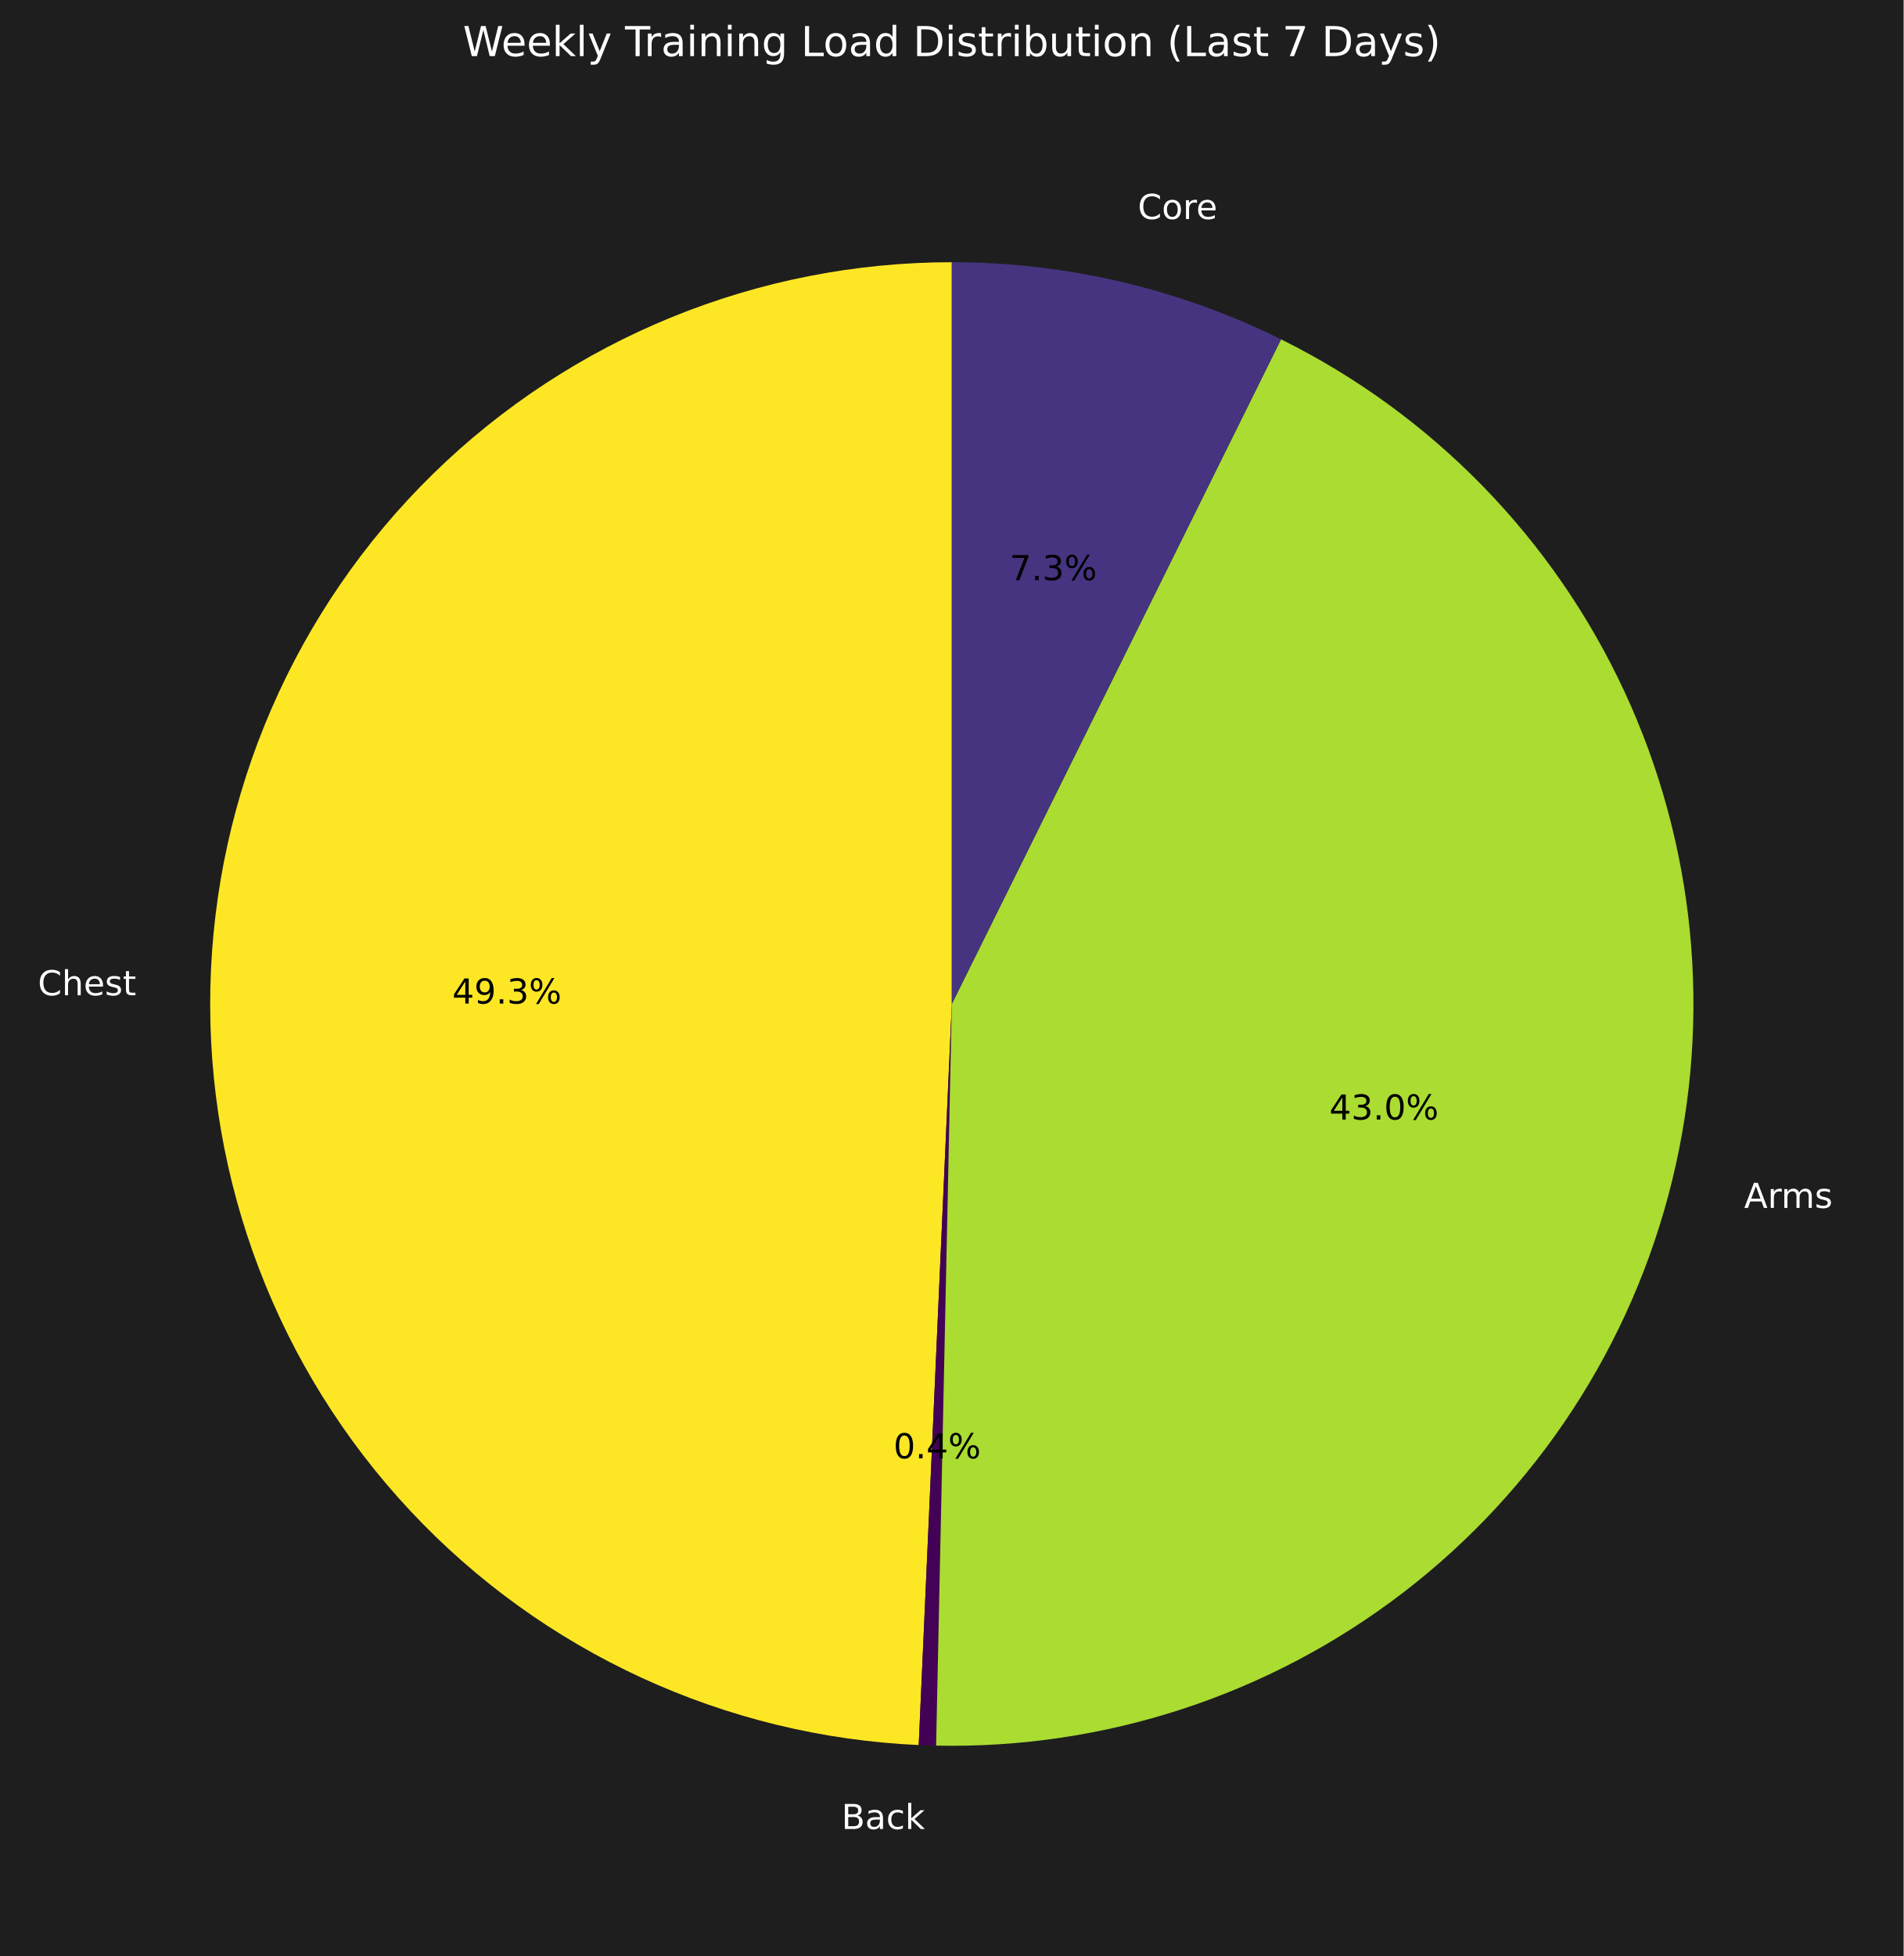
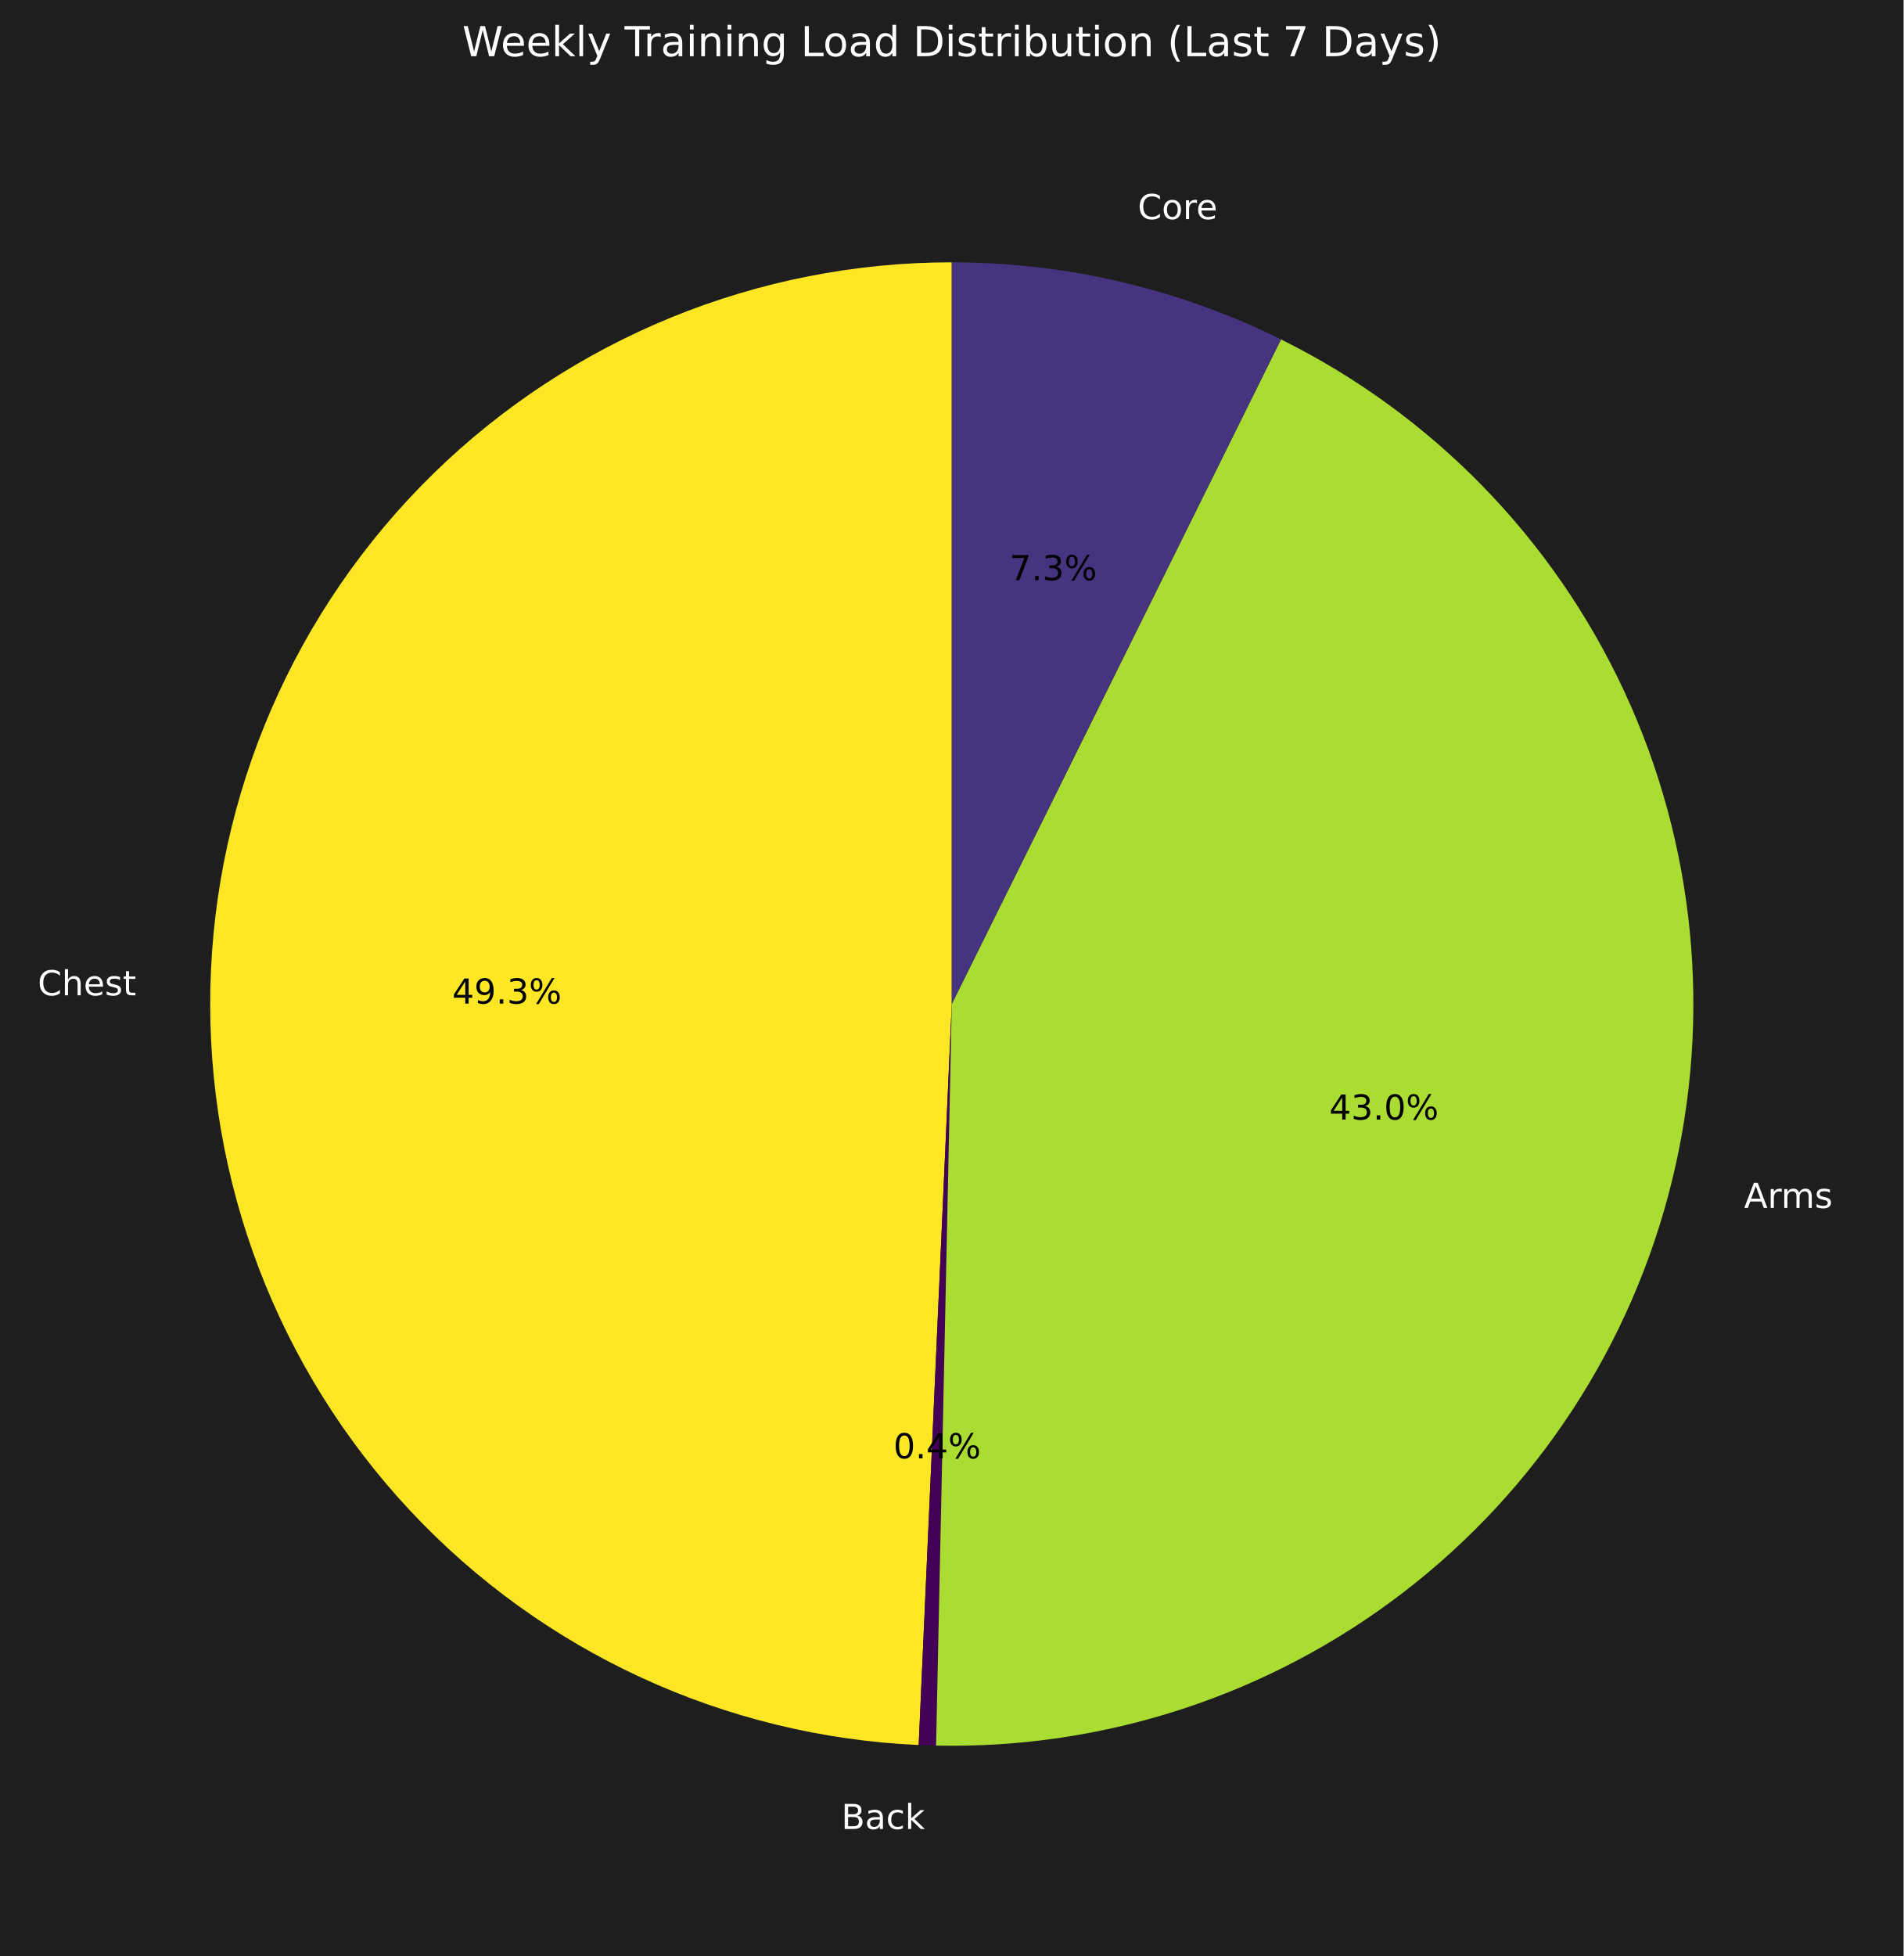
- <svg xmlns="http://www.w3.org/2000/svg" xmlns:xlink="http://www.w3.org/1999/xlink" width="553.44pt" height="568.558pt" viewBox="0 0 553.44 568.558" version="1.1">
+ <svg xmlns="http://www.w3.org/2000/svg" xmlns:xlink="http://www.w3.org/1999/xlink" width="552.72pt" height="567.838pt" viewBox="0 0 552.72 567.838" version="1.1">
  <defs>
    <style type="text/css">*{stroke-linejoin: round; stroke-linecap: butt}</style>
  </defs>
  <g id="figure_1">
    <g id="patch_1">
-       <path d="M 0 568.558  L 553.44 568.558  L 553.44 0  L 0 0  z " style="fill: #1e1e1e" />
+       <path d="M 0 567.838  L 552.72 567.838  L 552.72 0  L 0 0  z " style="fill: #1e1e1e" />
    </g>
    <g id="axes_1">
      <g id="patch_2">
-         <path d="M 276.72 76.222  C 220.389 76.222 166.242 98.297 125.968 137.683  C 85.693 177.068 62.415 230.709 61.158 287.026  C 59.9 343.343 80.762 397.969 119.238 439.112  C 157.714 480.256 210.823 504.725 267.098 507.239  L 276.72 291.838  z " style="fill: #fde725" />
+         <path d="M 276.36 76.15  C 220.104 76.15 166.029 98.196 125.809 137.528  C 85.588 176.861 62.341 230.43 61.086 286.672  C 59.83 342.914 80.663 397.467 119.088 438.556  C 157.513 479.644 210.551 504.081 266.75 506.592  L 276.36 291.478  z " style="fill: #fde725" />
      </g>
      <g id="patch_3">
-         <path d="M 267.098 507.239  C 267.94 507.277 268.783 507.31 269.626 507.337  C 270.469 507.365 271.312 507.388 272.155 507.406  L 276.72 291.838  z " style="fill: #440256" />
+         <path d="M 266.75 506.592  C 267.592 506.629 268.433 506.662 269.275 506.69  C 270.117 506.717 270.959 506.74 271.801 506.758  L 276.36 291.478  z " style="fill: #440256" />
      </g>
      <g id="patch_4">
-         <path d="M 272.155 507.406  C 321.165 508.444 369.093 492.737 407.983 462.894  C 446.873 433.051 474.447 390.82 486.127 343.21  C 497.806 295.601 492.908 245.403 472.244 200.95  C 451.581 156.497 416.362 120.393 372.436 98.632  L 276.72 291.838  z " style="fill: #aadc32" />
+         <path d="M 271.801 506.758  C 320.745 507.794 368.61 492.109 407.448 462.306  C 446.286 432.503 473.823 390.327 485.487 342.782  C 497.151 295.236 492.259 245.105 471.623 200.712  C 450.987 156.318 415.816 120.262 371.949 98.53  L 276.36 291.478  z " style="fill: #aadc32" />
      </g>
      <g id="patch_5">
-         <path d="M 372.436 98.632  C 357.609 91.286 341.984 85.672 325.872 81.899  C 309.76 78.127 293.268 76.222 276.72 76.222  L 276.72 291.838  z " style="fill: #463480" />
+         <path d="M 371.949 98.53  C 357.141 91.194 341.537 85.587 325.447 81.82  C 309.356 78.053 292.886 76.15 276.36 76.15  L 276.36 291.478  z " style="fill: #463480" />
      </g>
      <g id="matplotlib.axis_1" />
      <g id="matplotlib.axis_2" />
      <g id="text_1">
-         <g style="fill: #ffffff" transform="translate(10.99836 289.3038) scale(0.1 -0.1)">
+         <g style="fill: #ffffff" transform="translate(10.95508 288.9509) scale(0.1 -0.1)">
          <defs>
            <path id="DejaVuSans-43" d="M 4122 4306  L 4122 3641  Q 3803 3938 3442 4084  Q 3081 4231 2675 4231  Q 1875 4231 1450 3742  Q 1025 3253 1025 2328  Q 1025 1406 1450 917  Q 1875 428 2675 428  Q 3081 428 3442 575  Q 3803 722 4122 1019  L 4122 359  Q 3791 134 3420 21  Q 3050 -91 2638 -91  Q 1578 -91 968 557  Q 359 1206 359 2328  Q 359 3453 968 4101  Q 1578 4750 2638 4750  Q 3056 4750 3426 4639  Q 3797 4528 4122 4306  z " transform="scale(0.015625)" />
            <path id="DejaVuSans-68" d="M 3513 2113  L 3513 0  L 2938 0  L 2938 2094  Q 2938 2591 2744 2837  Q 2550 3084 2163 3084  Q 1697 3084 1428 2787  Q 1159 2491 1159 1978  L 1159 0  L 581 0  L 581 4863  L 1159 4863  L 1159 2956  Q 1366 3272 1645 3428  Q 1925 3584 2291 3584  Q 2894 3584 3203 3211  Q 3513 2838 3513 2113  z " transform="scale(0.015625)" />
            <path id="DejaVuSans-65" d="M 3597 1894  L 3597 1613  L 953 1613  Q 991 1019 1311 708  Q 1631 397 2203 397  Q 2534 397 2845 478  Q 3156 559 3463 722  L 3463 178  Q 3153 47 2828 -22  Q 2503 -91 2169 -91  Q 1331 -91 842 396  Q 353 884 353 1716  Q 353 2575 817 3079  Q 1281 3584 2069 3584  Q 2775 3584 3186 3129  Q 3597 2675 3597 1894  z M 3022 2063  Q 3016 2534 2758 2815  Q 2500 3097 2075 3097  Q 1594 3097 1305 2825  Q 1016 2553 972 2059  L 3022 2063  z " transform="scale(0.015625)" />
            <path id="DejaVuSans-73" d="M 2834 3397  L 2834 2853  Q 2591 2978 2328 3040  Q 2066 3103 1784 3103  Q 1356 3103 1142 2972  Q 928 2841 928 2578  Q 928 2378 1081 2264  Q 1234 2150 1697 2047  L 1894 2003  Q 2506 1872 2764 1633  Q 3022 1394 3022 966  Q 3022 478 2636 193  Q 2250 -91 1575 -91  Q 1294 -91 989 -36  Q 684 19 347 128  L 347 722  Q 666 556 975 473  Q 1284 391 1588 391  Q 1994 391 2212 530  Q 2431 669 2431 922  Q 2431 1156 2273 1281  Q 2116 1406 1581 1522  L 1381 1569  Q 847 1681 609 1914  Q 372 2147 372 2553  Q 372 3047 722 3315  Q 1072 3584 1716 3584  Q 2034 3584 2315 3537  Q 2597 3491 2834 3397  z " transform="scale(0.015625)" />
            <path id="DejaVuSans-74" d="M 1172 4494  L 1172 3500  L 2356 3500  L 2356 3053  L 1172 3053  L 1172 1153  Q 1172 725 1289 603  Q 1406 481 1766 481  L 2356 481  L 2356 0  L 1766 0  Q 1100 0 847 248  Q 594 497 594 1153  L 594 3053  L 172 3053  L 172 3500  L 594 3500  L 594 4494  L 1172 4494  z " transform="scale(0.015625)" />
          </defs>
          <use xlink:href="#DejaVuSans-43" />
          <use xlink:href="#DejaVuSans-68" transform="translate(69.82422 0)" />
          <use xlink:href="#DejaVuSans-65" transform="translate(133.2031 0)" />
          <use xlink:href="#DejaVuSans-73" transform="translate(194.7266 0)" />
          <use xlink:href="#DejaVuSans-74" transform="translate(246.8262 0)" />
        </g>
      </g>
      <g id="text_2">
-         <g transform="translate(131.499 291.71) scale(0.1 -0.1)">
+         <g transform="translate(131.3118 291.3539) scale(0.1 -0.1)">
          <defs>
            <path id="DejaVuSans-34" d="M 2419 4116  L 825 1625  L 2419 1625  L 2419 4116  z M 2253 4666  L 3047 4666  L 3047 1625  L 3713 1625  L 3713 1100  L 3047 1100  L 3047 0  L 2419 0  L 2419 1100  L 313 1100  L 313 1709  L 2253 4666  z " transform="scale(0.015625)" />
            <path id="DejaVuSans-39" d="M 703 97  L 703 672  Q 941 559 1184 500  Q 1428 441 1663 441  Q 2288 441 2617 861  Q 2947 1281 2994 2138  Q 2813 1869 2534 1725  Q 2256 1581 1919 1581  Q 1219 1581 811 2004  Q 403 2428 403 3163  Q 403 3881 828 4315  Q 1253 4750 1959 4750  Q 2769 4750 3195 4129  Q 3622 3509 3622 2328  Q 3622 1225 3098 567  Q 2575 -91 1691 -91  Q 1453 -91 1209 -44  Q 966 3 703 97  z M 1959 2075  Q 2384 2075 2632 2365  Q 2881 2656 2881 3163  Q 2881 3666 2632 3958  Q 2384 4250 1959 4250  Q 1534 4250 1286 3958  Q 1038 3666 1038 3163  Q 1038 2656 1286 2365  Q 1534 2075 1959 2075  z " transform="scale(0.015625)" />
            <path id="DejaVuSans-2e" d="M 684 794  L 1344 794  L 1344 0  L 684 0  L 684 794  z " transform="scale(0.015625)" />
            <path id="DejaVuSans-33" d="M 2597 2516  Q 3050 2419 3304 2112  Q 3559 1806 3559 1356  Q 3559 666 3084 287  Q 2609 -91 1734 -91  Q 1441 -91 1130 -33  Q 819 25 488 141  L 488 750  Q 750 597 1062 519  Q 1375 441 1716 441  Q 2309 441 2620 675  Q 2931 909 2931 1356  Q 2931 1769 2642 2001  Q 2353 2234 1838 2234  L 1294 2234  L 1294 2753  L 1863 2753  Q 2328 2753 2575 2939  Q 2822 3125 2822 3475  Q 2822 3834 2567 4026  Q 2313 4219 1838 4219  Q 1578 4219 1281 4162  Q 984 4106 628 3988  L 628 4550  Q 988 4650 1302 4700  Q 1616 4750 1894 4750  Q 2613 4750 3031 4423  Q 3450 4097 3450 3541  Q 3450 3153 3228 2886  Q 3006 2619 2597 2516  z " transform="scale(0.015625)" />
            <path id="DejaVuSans-25" d="M 4653 2053  Q 4381 2053 4226 1822  Q 4072 1591 4072 1178  Q 4072 772 4226 539  Q 4381 306 4653 306  Q 4919 306 5073 539  Q 5228 772 5228 1178  Q 5228 1588 5073 1820  Q 4919 2053 4653 2053  z M 4653 2450  Q 5147 2450 5437 2106  Q 5728 1763 5728 1178  Q 5728 594 5436 251  Q 5144 -91 4653 -91  Q 4153 -91 3862 251  Q 3572 594 3572 1178  Q 3572 1766 3864 2108  Q 4156 2450 4653 2450  z M 1428 4353  Q 1159 4353 1004 4120  Q 850 3888 850 3481  Q 850 3069 1003 2837  Q 1156 2606 1428 2606  Q 1700 2606 1854 2837  Q 2009 3069 2009 3481  Q 2009 3884 1853 4118  Q 1697 4353 1428 4353  z M 4250 4750  L 4750 4750  L 1831 -91  L 1331 -91  L 4250 4750  z M 1428 4750  Q 1922 4750 2215 4408  Q 2509 4066 2509 3481  Q 2509 2891 2217 2550  Q 1925 2209 1428 2209  Q 931 2209 642 2551  Q 353 2894 353 3481  Q 353 4063 643 4406  Q 934 4750 1428 4750  z " transform="scale(0.015625)" />
          </defs>
          <use xlink:href="#DejaVuSans-34" />
          <use xlink:href="#DejaVuSans-39" transform="translate(63.62305 0)" />
          <use xlink:href="#DejaVuSans-2e" transform="translate(127.2461 0)" />
          <use xlink:href="#DejaVuSans-33" transform="translate(159.0332 0)" />
          <use xlink:href="#DejaVuSans-25" transform="translate(222.6562 0)" />
        </g>
      </g>
      <g id="text_3">
-         <g style="fill: #ffffff" transform="translate(244.6381 531.6467) scale(0.1 -0.1)">
+         <g style="fill: #ffffff" transform="translate(244.2886 530.9701) scale(0.1 -0.1)">
          <defs>
            <path id="DejaVuSans-42" d="M 1259 2228  L 1259 519  L 2272 519  Q 2781 519 3026 730  Q 3272 941 3272 1375  Q 3272 1813 3026 2020  Q 2781 2228 2272 2228  L 1259 2228  z M 1259 4147  L 1259 2741  L 2194 2741  Q 2656 2741 2882 2914  Q 3109 3088 3109 3444  Q 3109 3797 2882 3972  Q 2656 4147 2194 4147  L 1259 4147  z M 628 4666  L 2241 4666  Q 2963 4666 3353 4366  Q 3744 4066 3744 3513  Q 3744 3084 3544 2831  Q 3344 2578 2956 2516  Q 3422 2416 3680 2098  Q 3938 1781 3938 1306  Q 3938 681 3513 340  Q 3088 0 2303 0  L 628 0  L 628 4666  z " transform="scale(0.015625)" />
            <path id="DejaVuSans-61" d="M 2194 1759  Q 1497 1759 1228 1600  Q 959 1441 959 1056  Q 959 750 1161 570  Q 1363 391 1709 391  Q 2188 391 2477 730  Q 2766 1069 2766 1631  L 2766 1759  L 2194 1759  z M 3341 1997  L 3341 0  L 2766 0  L 2766 531  Q 2569 213 2275 61  Q 1981 -91 1556 -91  Q 1019 -91 701 211  Q 384 513 384 1019  Q 384 1609 779 1909  Q 1175 2209 1959 2209  L 2766 2209  L 2766 2266  Q 2766 2663 2505 2880  Q 2244 3097 1772 3097  Q 1472 3097 1187 3025  Q 903 2953 641 2809  L 641 3341  Q 956 3463 1253 3523  Q 1550 3584 1831 3584  Q 2591 3584 2966 3190  Q 3341 2797 3341 1997  z " transform="scale(0.015625)" />
            <path id="DejaVuSans-63" d="M 3122 3366  L 3122 2828  Q 2878 2963 2633 3030  Q 2388 3097 2138 3097  Q 1578 3097 1268 2742  Q 959 2388 959 1747  Q 959 1106 1268 751  Q 1578 397 2138 397  Q 2388 397 2633 464  Q 2878 531 3122 666  L 3122 134  Q 2881 22 2623 -34  Q 2366 -91 2075 -91  Q 1284 -91 818 406  Q 353 903 353 1747  Q 353 2603 823 3093  Q 1294 3584 2113 3584  Q 2378 3584 2631 3529  Q 2884 3475 3122 3366  z " transform="scale(0.015625)" />
            <path id="DejaVuSans-6b" d="M 581 4863  L 1159 4863  L 1159 1991  L 2875 3500  L 3609 3500  L 1753 1863  L 3688 0  L 2938 0  L 1159 1709  L 1159 0  L 581 0  L 581 4863  z " transform="scale(0.015625)" />
          </defs>
          <use xlink:href="#DejaVuSans-42" />
          <use xlink:href="#DejaVuSans-61" transform="translate(68.60352 0)" />
          <use xlink:href="#DejaVuSans-63" transform="translate(129.8828 0)" />
          <use xlink:href="#DejaVuSans-6b" transform="translate(184.8633 0)" />
        </g>
      </g>
      <g id="text_4">
-         <g transform="translate(259.7611 423.8971) scale(0.1 -0.1)">
+         <g transform="translate(259.4068 423.3643) scale(0.1 -0.1)">
          <defs>
            <path id="DejaVuSans-30" d="M 2034 4250  Q 1547 4250 1301 3770  Q 1056 3291 1056 2328  Q 1056 1369 1301 889  Q 1547 409 2034 409  Q 2525 409 2770 889  Q 3016 1369 3016 2328  Q 3016 3291 2770 3770  Q 2525 4250 2034 4250  z M 2034 4750  Q 2819 4750 3233 4129  Q 3647 3509 3647 2328  Q 3647 1150 3233 529  Q 2819 -91 2034 -91  Q 1250 -91 836 529  Q 422 1150 422 2328  Q 422 3509 836 4129  Q 1250 4750 2034 4750  z " transform="scale(0.015625)" />
          </defs>
          <use xlink:href="#DejaVuSans-30" />
          <use xlink:href="#DejaVuSans-2e" transform="translate(63.62305 0)" />
          <use xlink:href="#DejaVuSans-34" transform="translate(95.41016 0)" />
          <use xlink:href="#DejaVuSans-25" transform="translate(159.0332 0)" />
        </g>
      </g>
      <g id="text_5">
-         <g style="fill: #ffffff" transform="translate(507.0673 351.107) scale(0.1 -0.1)">
+         <g style="fill: #ffffff" transform="translate(506.3997 350.6715) scale(0.1 -0.1)">
          <defs>
            <path id="DejaVuSans-41" d="M 2188 4044  L 1331 1722  L 3047 1722  L 2188 4044  z M 1831 4666  L 2547 4666  L 4325 0  L 3669 0  L 3244 1197  L 1141 1197  L 716 0  L 50 0  L 1831 4666  z " transform="scale(0.015625)" />
            <path id="DejaVuSans-72" d="M 2631 2963  Q 2534 3019 2420 3045  Q 2306 3072 2169 3072  Q 1681 3072 1420 2755  Q 1159 2438 1159 1844  L 1159 0  L 581 0  L 581 3500  L 1159 3500  L 1159 2956  Q 1341 3275 1631 3429  Q 1922 3584 2338 3584  Q 2397 3584 2469 3576  Q 2541 3569 2628 3553  L 2631 2963  z " transform="scale(0.015625)" />
            <path id="DejaVuSans-6d" d="M 3328 2828  Q 3544 3216 3844 3400  Q 4144 3584 4550 3584  Q 5097 3584 5394 3201  Q 5691 2819 5691 2113  L 5691 0  L 5113 0  L 5113 2094  Q 5113 2597 4934 2840  Q 4756 3084 4391 3084  Q 3944 3084 3684 2787  Q 3425 2491 3425 1978  L 3425 0  L 2847 0  L 2847 2094  Q 2847 2600 2669 2842  Q 2491 3084 2119 3084  Q 1678 3084 1418 2786  Q 1159 2488 1159 1978  L 1159 0  L 581 0  L 581 3500  L 1159 3500  L 1159 2956  Q 1356 3278 1631 3431  Q 1906 3584 2284 3584  Q 2666 3584 2933 3390  Q 3200 3197 3328 2828  z " transform="scale(0.015625)" />
          </defs>
          <use xlink:href="#DejaVuSans-41" />
          <use xlink:href="#DejaVuSans-72" transform="translate(68.4082 0)" />
          <use xlink:href="#DejaVuSans-6d" transform="translate(107.7715 0)" />
          <use xlink:href="#DejaVuSans-73" transform="translate(205.1836 0)" />
        </g>
      </g>
      <g id="text_6">
-         <g transform="translate(386.4804 325.4208) scale(0.1 -0.1)">
+         <g transform="translate(385.9526 325.0197) scale(0.1 -0.1)">
          <use xlink:href="#DejaVuSans-34" />
          <use xlink:href="#DejaVuSans-33" transform="translate(63.62305 0)" />
          <use xlink:href="#DejaVuSans-2e" transform="translate(127.2461 0)" />
          <use xlink:href="#DejaVuSans-30" transform="translate(159.0332 0)" />
          <use xlink:href="#DejaVuSans-25" transform="translate(222.6562 0)" />
        </g>
      </g>
      <g id="text_7">
-         <g style="fill: #ffffff" transform="translate(330.7876 63.6648) scale(0.1 -0.1)">
+         <g style="fill: #ffffff" transform="translate(330.3553 63.61326) scale(0.1 -0.1)">
          <defs>
            <path id="DejaVuSans-6f" d="M 1959 3097  Q 1497 3097 1228 2736  Q 959 2375 959 1747  Q 959 1119 1226 758  Q 1494 397 1959 397  Q 2419 397 2687 759  Q 2956 1122 2956 1747  Q 2956 2369 2687 2733  Q 2419 3097 1959 3097  z M 1959 3584  Q 2709 3584 3137 3096  Q 3566 2609 3566 1747  Q 3566 888 3137 398  Q 2709 -91 1959 -91  Q 1206 -91 779 398  Q 353 888 353 1747  Q 353 2609 779 3096  Q 1206 3584 1959 3584  z " transform="scale(0.015625)" />
          </defs>
          <use xlink:href="#DejaVuSans-43" />
          <use xlink:href="#DejaVuSans-6f" transform="translate(69.82422 0)" />
          <use xlink:href="#DejaVuSans-72" transform="translate(131.0059 0)" />
          <use xlink:href="#DejaVuSans-65" transform="translate(169.8691 0)" />
        </g>
      </g>
      <g id="text_8">
-         <g transform="translate(293.5091 168.6342) scale(0.1 -0.1)">
+         <g transform="translate(293.1097 168.4425) scale(0.1 -0.1)">
          <defs>
            <path id="DejaVuSans-37" d="M 525 4666  L 3525 4666  L 3525 4397  L 1831 0  L 1172 0  L 2766 4134  L 525 4134  L 525 4666  z " transform="scale(0.015625)" />
          </defs>
          <use xlink:href="#DejaVuSans-37" />
          <use xlink:href="#DejaVuSans-2e" transform="translate(63.62305 0)" />
          <use xlink:href="#DejaVuSans-33" transform="translate(95.41016 0)" />
          <use xlink:href="#DejaVuSans-25" transform="translate(159.0332 0)" />
        </g>
      </g>
      <g id="text_9">
-         <g style="fill: #ffffff" transform="translate(134.5828 16.31812) scale(0.12 -0.12)">
+         <g style="fill: #ffffff" transform="translate(134.2228 16.31812) scale(0.12 -0.12)">
          <defs>
            <path id="DejaVuSans-57" d="M 213 4666  L 850 4666  L 1831 722  L 2809 4666  L 3519 4666  L 4500 722  L 5478 4666  L 6119 4666  L 4947 0  L 4153 0  L 3169 4050  L 2175 0  L 1381 0  L 213 4666  z " transform="scale(0.015625)" />
            <path id="DejaVuSans-6c" d="M 603 4863  L 1178 4863  L 1178 0  L 603 0  L 603 4863  z " transform="scale(0.015625)" />
            <path id="DejaVuSans-79" d="M 2059 -325  Q 1816 -950 1584 -1140  Q 1353 -1331 966 -1331  L 506 -1331  L 506 -850  L 844 -850  Q 1081 -850 1212 -737  Q 1344 -625 1503 -206  L 1606 56  L 191 3500  L 800 3500  L 1894 763  L 2988 3500  L 3597 3500  L 2059 -325  z " transform="scale(0.015625)" />
            <path id="DejaVuSans-20" transform="scale(0.015625)" />
            <path id="DejaVuSans-54" d="M -19 4666  L 3928 4666  L 3928 4134  L 2272 4134  L 2272 0  L 1638 0  L 1638 4134  L -19 4134  L -19 4666  z " transform="scale(0.015625)" />
            <path id="DejaVuSans-69" d="M 603 3500  L 1178 3500  L 1178 0  L 603 0  L 603 3500  z M 603 4863  L 1178 4863  L 1178 4134  L 603 4134  L 603 4863  z " transform="scale(0.015625)" />
            <path id="DejaVuSans-6e" d="M 3513 2113  L 3513 0  L 2938 0  L 2938 2094  Q 2938 2591 2744 2837  Q 2550 3084 2163 3084  Q 1697 3084 1428 2787  Q 1159 2491 1159 1978  L 1159 0  L 581 0  L 581 3500  L 1159 3500  L 1159 2956  Q 1366 3272 1645 3428  Q 1925 3584 2291 3584  Q 2894 3584 3203 3211  Q 3513 2838 3513 2113  z " transform="scale(0.015625)" />
            <path id="DejaVuSans-67" d="M 2906 1791  Q 2906 2416 2648 2759  Q 2391 3103 1925 3103  Q 1463 3103 1205 2759  Q 947 2416 947 1791  Q 947 1169 1205 825  Q 1463 481 1925 481  Q 2391 481 2648 825  Q 2906 1169 2906 1791  z M 3481 434  Q 3481 -459 3084 -895  Q 2688 -1331 1869 -1331  Q 1566 -1331 1297 -1286  Q 1028 -1241 775 -1147  L 775 -588  Q 1028 -725 1275 -790  Q 1522 -856 1778 -856  Q 2344 -856 2625 -561  Q 2906 -266 2906 331  L 2906 616  Q 2728 306 2450 153  Q 2172 0 1784 0  Q 1141 0 747 490  Q 353 981 353 1791  Q 353 2603 747 3093  Q 1141 3584 1784 3584  Q 2172 3584 2450 3431  Q 2728 3278 2906 2969  L 2906 3500  L 3481 3500  L 3481 434  z " transform="scale(0.015625)" />
            <path id="DejaVuSans-4c" d="M 628 4666  L 1259 4666  L 1259 531  L 3531 531  L 3531 0  L 628 0  L 628 4666  z " transform="scale(0.015625)" />
            <path id="DejaVuSans-64" d="M 2906 2969  L 2906 4863  L 3481 4863  L 3481 0  L 2906 0  L 2906 525  Q 2725 213 2448 61  Q 2172 -91 1784 -91  Q 1150 -91 751 415  Q 353 922 353 1747  Q 353 2572 751 3078  Q 1150 3584 1784 3584  Q 2172 3584 2448 3432  Q 2725 3281 2906 2969  z M 947 1747  Q 947 1113 1208 752  Q 1469 391 1925 391  Q 2381 391 2643 752  Q 2906 1113 2906 1747  Q 2906 2381 2643 2742  Q 2381 3103 1925 3103  Q 1469 3103 1208 2742  Q 947 2381 947 1747  z " transform="scale(0.015625)" />
            <path id="DejaVuSans-44" d="M 1259 4147  L 1259 519  L 2022 519  Q 2988 519 3436 956  Q 3884 1394 3884 2338  Q 3884 3275 3436 3711  Q 2988 4147 2022 4147  L 1259 4147  z M 628 4666  L 1925 4666  Q 3281 4666 3915 4102  Q 4550 3538 4550 2338  Q 4550 1131 3912 565  Q 3275 0 1925 0  L 628 0  L 628 4666  z " transform="scale(0.015625)" />
            <path id="DejaVuSans-62" d="M 3116 1747  Q 3116 2381 2855 2742  Q 2594 3103 2138 3103  Q 1681 3103 1420 2742  Q 1159 2381 1159 1747  Q 1159 1113 1420 752  Q 1681 391 2138 391  Q 2594 391 2855 752  Q 3116 1113 3116 1747  z M 1159 2969  Q 1341 3281 1617 3432  Q 1894 3584 2278 3584  Q 2916 3584 3314 3078  Q 3713 2572 3713 1747  Q 3713 922 3314 415  Q 2916 -91 2278 -91  Q 1894 -91 1617 61  Q 1341 213 1159 525  L 1159 0  L 581 0  L 581 4863  L 1159 4863  L 1159 2969  z " transform="scale(0.015625)" />
            <path id="DejaVuSans-75" d="M 544 1381  L 544 3500  L 1119 3500  L 1119 1403  Q 1119 906 1312 657  Q 1506 409 1894 409  Q 2359 409 2629 706  Q 2900 1003 2900 1516  L 2900 3500  L 3475 3500  L 3475 0  L 2900 0  L 2900 538  Q 2691 219 2414 64  Q 2138 -91 1772 -91  Q 1169 -91 856 284  Q 544 659 544 1381  z M 1991 3584  L 1991 3584  z " transform="scale(0.015625)" />
            <path id="DejaVuSans-28" d="M 1984 4856  Q 1566 4138 1362 3434  Q 1159 2731 1159 2009  Q 1159 1288 1364 580  Q 1569 -128 1984 -844  L 1484 -844  Q 1016 -109 783 600  Q 550 1309 550 2009  Q 550 2706 781 3412  Q 1013 4119 1484 4856  L 1984 4856  z " transform="scale(0.015625)" />
            <path id="DejaVuSans-29" d="M 513 4856  L 1013 4856  Q 1481 4119 1714 3412  Q 1947 2706 1947 2009  Q 1947 1309 1714 600  Q 1481 -109 1013 -844  L 513 -844  Q 928 -128 1133 580  Q 1338 1288 1338 2009  Q 1338 2731 1133 3434  Q 928 4138 513 4856  z " transform="scale(0.015625)" />
          </defs>
          <use xlink:href="#DejaVuSans-57" />
          <use xlink:href="#DejaVuSans-65" transform="translate(93.00195 0)" />
          <use xlink:href="#DejaVuSans-65" transform="translate(154.5254 0)" />
          <use xlink:href="#DejaVuSans-6b" transform="translate(216.0488 0)" />
          <use xlink:href="#DejaVuSans-6c" transform="translate(273.959 0)" />
          <use xlink:href="#DejaVuSans-79" transform="translate(301.7422 0)" />
          <use xlink:href="#DejaVuSans-20" transform="translate(360.9219 0)" />
          <use xlink:href="#DejaVuSans-54" transform="translate(392.709 0)" />
          <use xlink:href="#DejaVuSans-72" transform="translate(439.043 0)" />
          <use xlink:href="#DejaVuSans-61" transform="translate(480.1562 0)" />
          <use xlink:href="#DejaVuSans-69" transform="translate(541.4355 0)" />
          <use xlink:href="#DejaVuSans-6e" transform="translate(569.2188 0)" />
          <use xlink:href="#DejaVuSans-69" transform="translate(632.5977 0)" />
          <use xlink:href="#DejaVuSans-6e" transform="translate(660.3809 0)" />
          <use xlink:href="#DejaVuSans-67" transform="translate(723.7598 0)" />
          <use xlink:href="#DejaVuSans-20" transform="translate(787.2363 0)" />
          <use xlink:href="#DejaVuSans-4c" transform="translate(819.0234 0)" />
          <use xlink:href="#DejaVuSans-6f" transform="translate(872.9863 0)" />
          <use xlink:href="#DejaVuSans-61" transform="translate(934.168 0)" />
          <use xlink:href="#DejaVuSans-64" transform="translate(995.4473 0)" />
          <use xlink:href="#DejaVuSans-20" transform="translate(1058.924 0)" />
          <use xlink:href="#DejaVuSans-44" transform="translate(1090.711 0)" />
          <use xlink:href="#DejaVuSans-69" transform="translate(1167.713 0)" />
          <use xlink:href="#DejaVuSans-73" transform="translate(1195.496 0)" />
          <use xlink:href="#DejaVuSans-74" transform="translate(1247.596 0)" />
          <use xlink:href="#DejaVuSans-72" transform="translate(1286.805 0)" />
          <use xlink:href="#DejaVuSans-69" transform="translate(1327.918 0)" />
          <use xlink:href="#DejaVuSans-62" transform="translate(1355.701 0)" />
          <use xlink:href="#DejaVuSans-75" transform="translate(1419.178 0)" />
          <use xlink:href="#DejaVuSans-74" transform="translate(1482.557 0)" />
          <use xlink:href="#DejaVuSans-69" transform="translate(1521.766 0)" />
          <use xlink:href="#DejaVuSans-6f" transform="translate(1549.549 0)" />
          <use xlink:href="#DejaVuSans-6e" transform="translate(1610.73 0)" />
          <use xlink:href="#DejaVuSans-20" transform="translate(1674.109 0)" />
          <use xlink:href="#DejaVuSans-28" transform="translate(1705.896 0)" />
          <use xlink:href="#DejaVuSans-4c" transform="translate(1744.91 0)" />
          <use xlink:href="#DejaVuSans-61" transform="translate(1800.623 0)" />
          <use xlink:href="#DejaVuSans-73" transform="translate(1861.902 0)" />
          <use xlink:href="#DejaVuSans-74" transform="translate(1914.002 0)" />
          <use xlink:href="#DejaVuSans-20" transform="translate(1953.211 0)" />
          <use xlink:href="#DejaVuSans-37" transform="translate(1984.998 0)" />
          <use xlink:href="#DejaVuSans-20" transform="translate(2048.621 0)" />
          <use xlink:href="#DejaVuSans-44" transform="translate(2080.408 0)" />
          <use xlink:href="#DejaVuSans-61" transform="translate(2157.41 0)" />
          <use xlink:href="#DejaVuSans-79" transform="translate(2218.689 0)" />
          <use xlink:href="#DejaVuSans-73" transform="translate(2277.869 0)" />
          <use xlink:href="#DejaVuSans-29" transform="translate(2329.969 0)" />
        </g>
      </g>
    </g>
  </g>
</svg>
